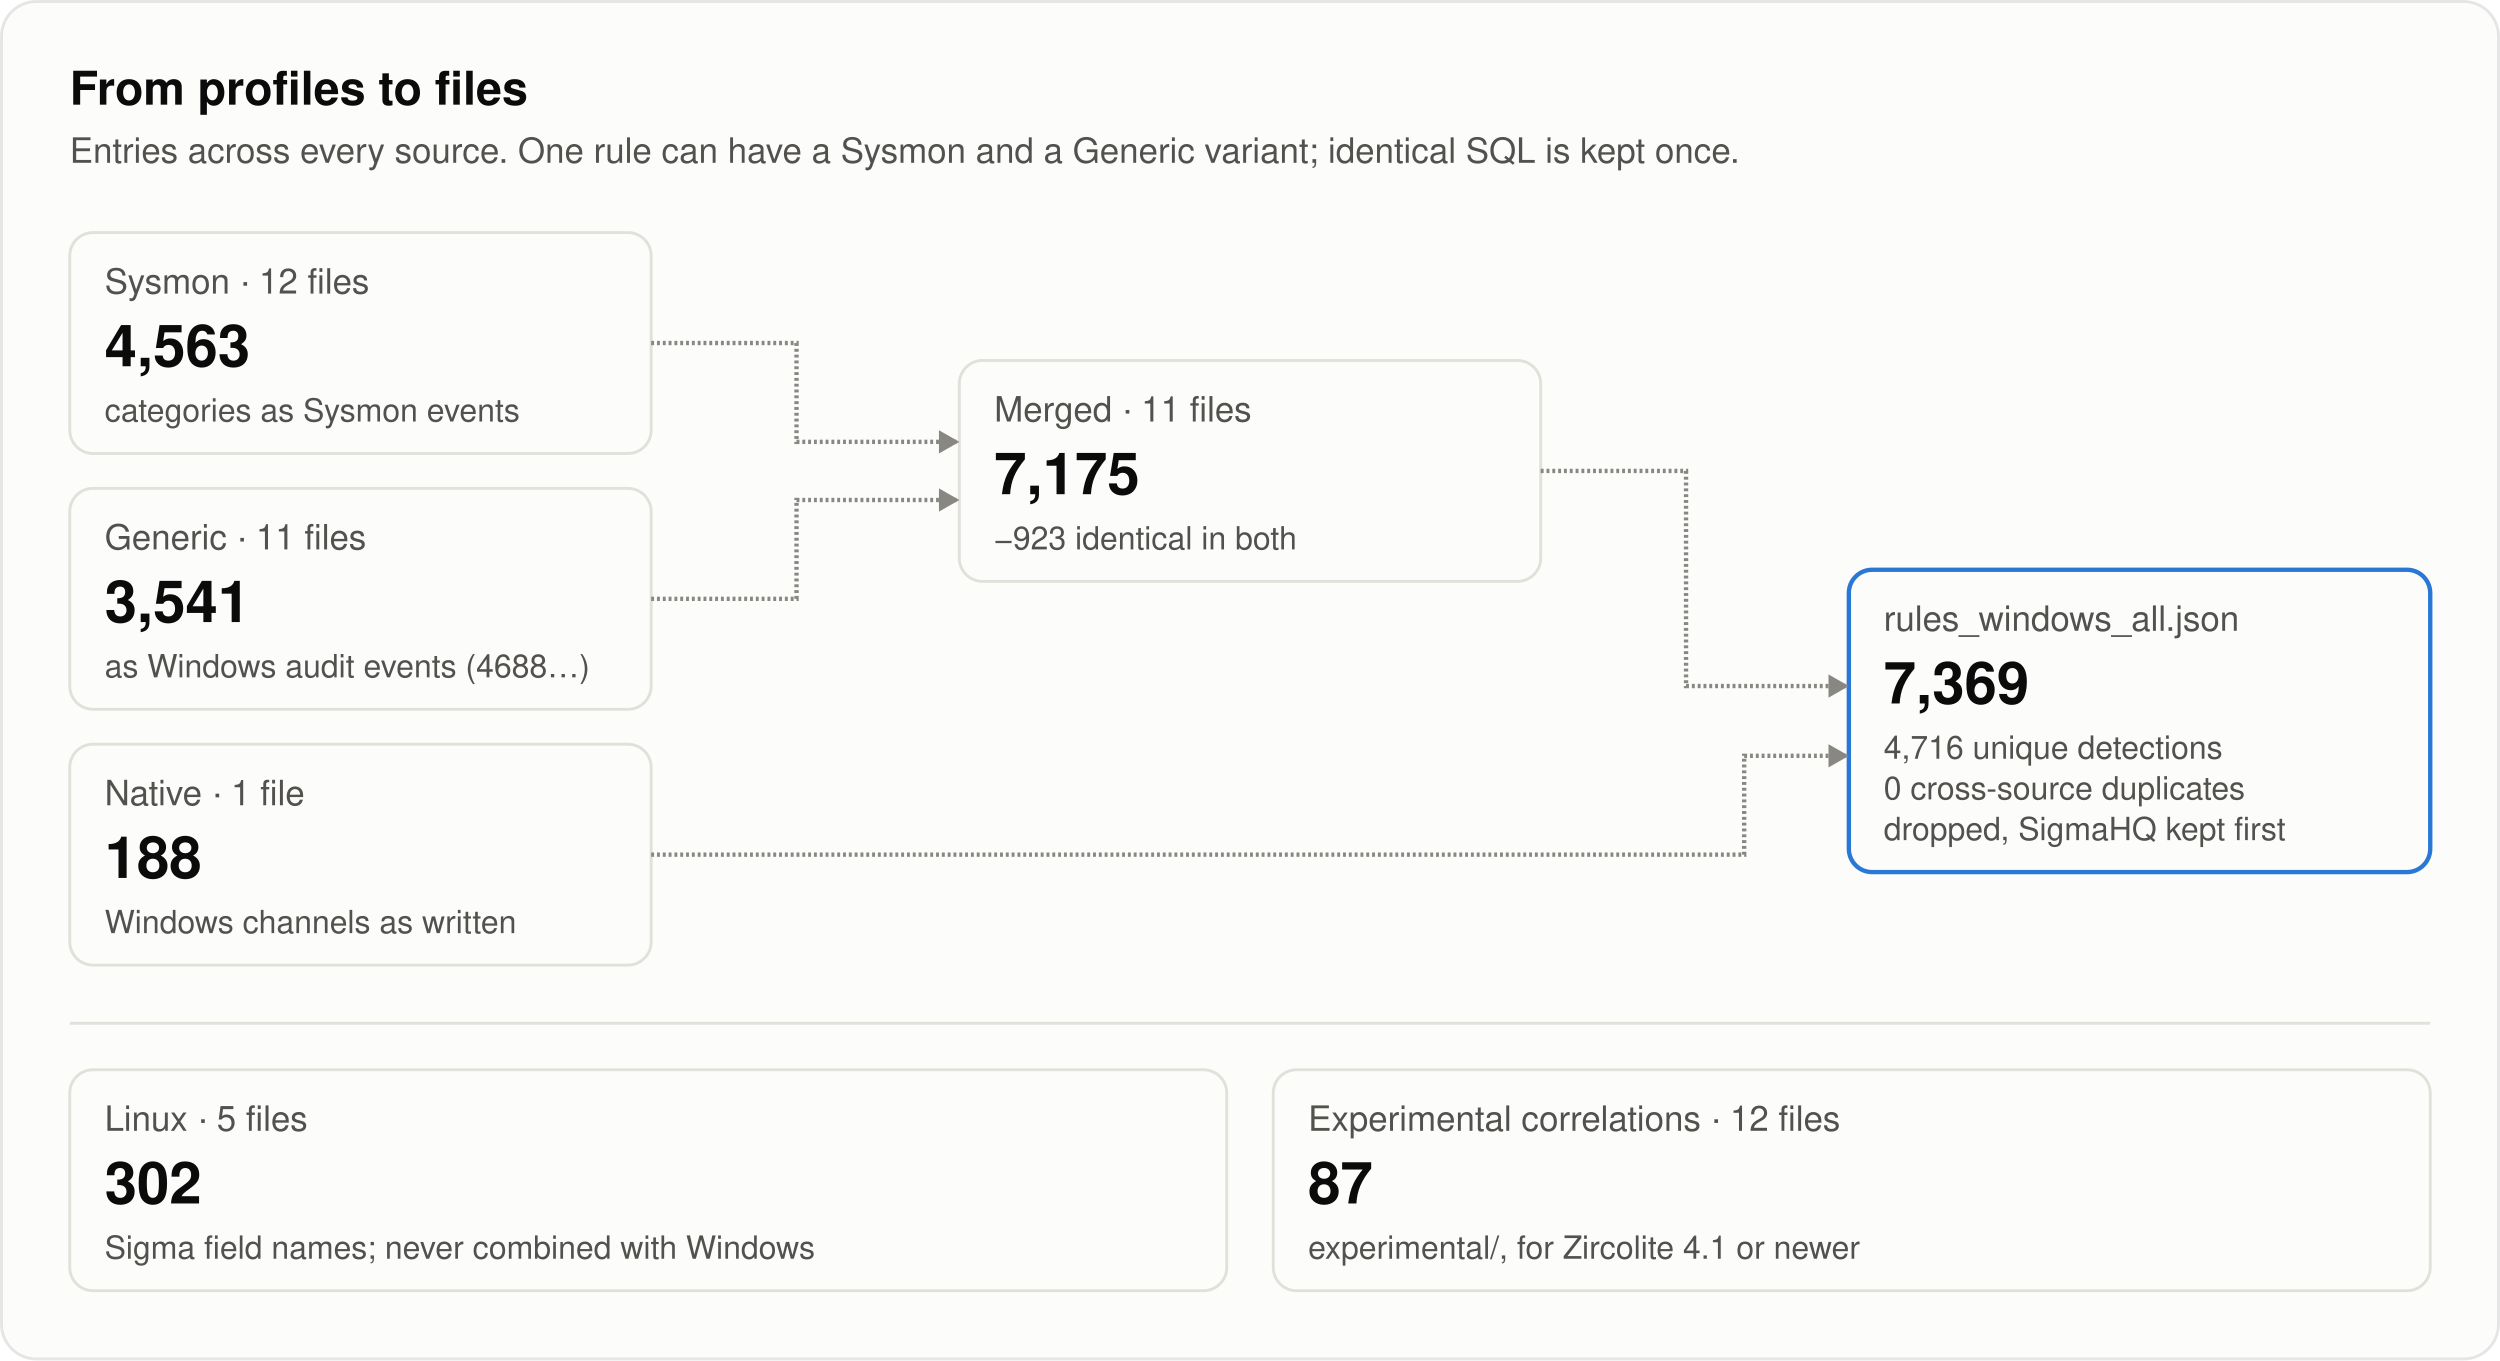
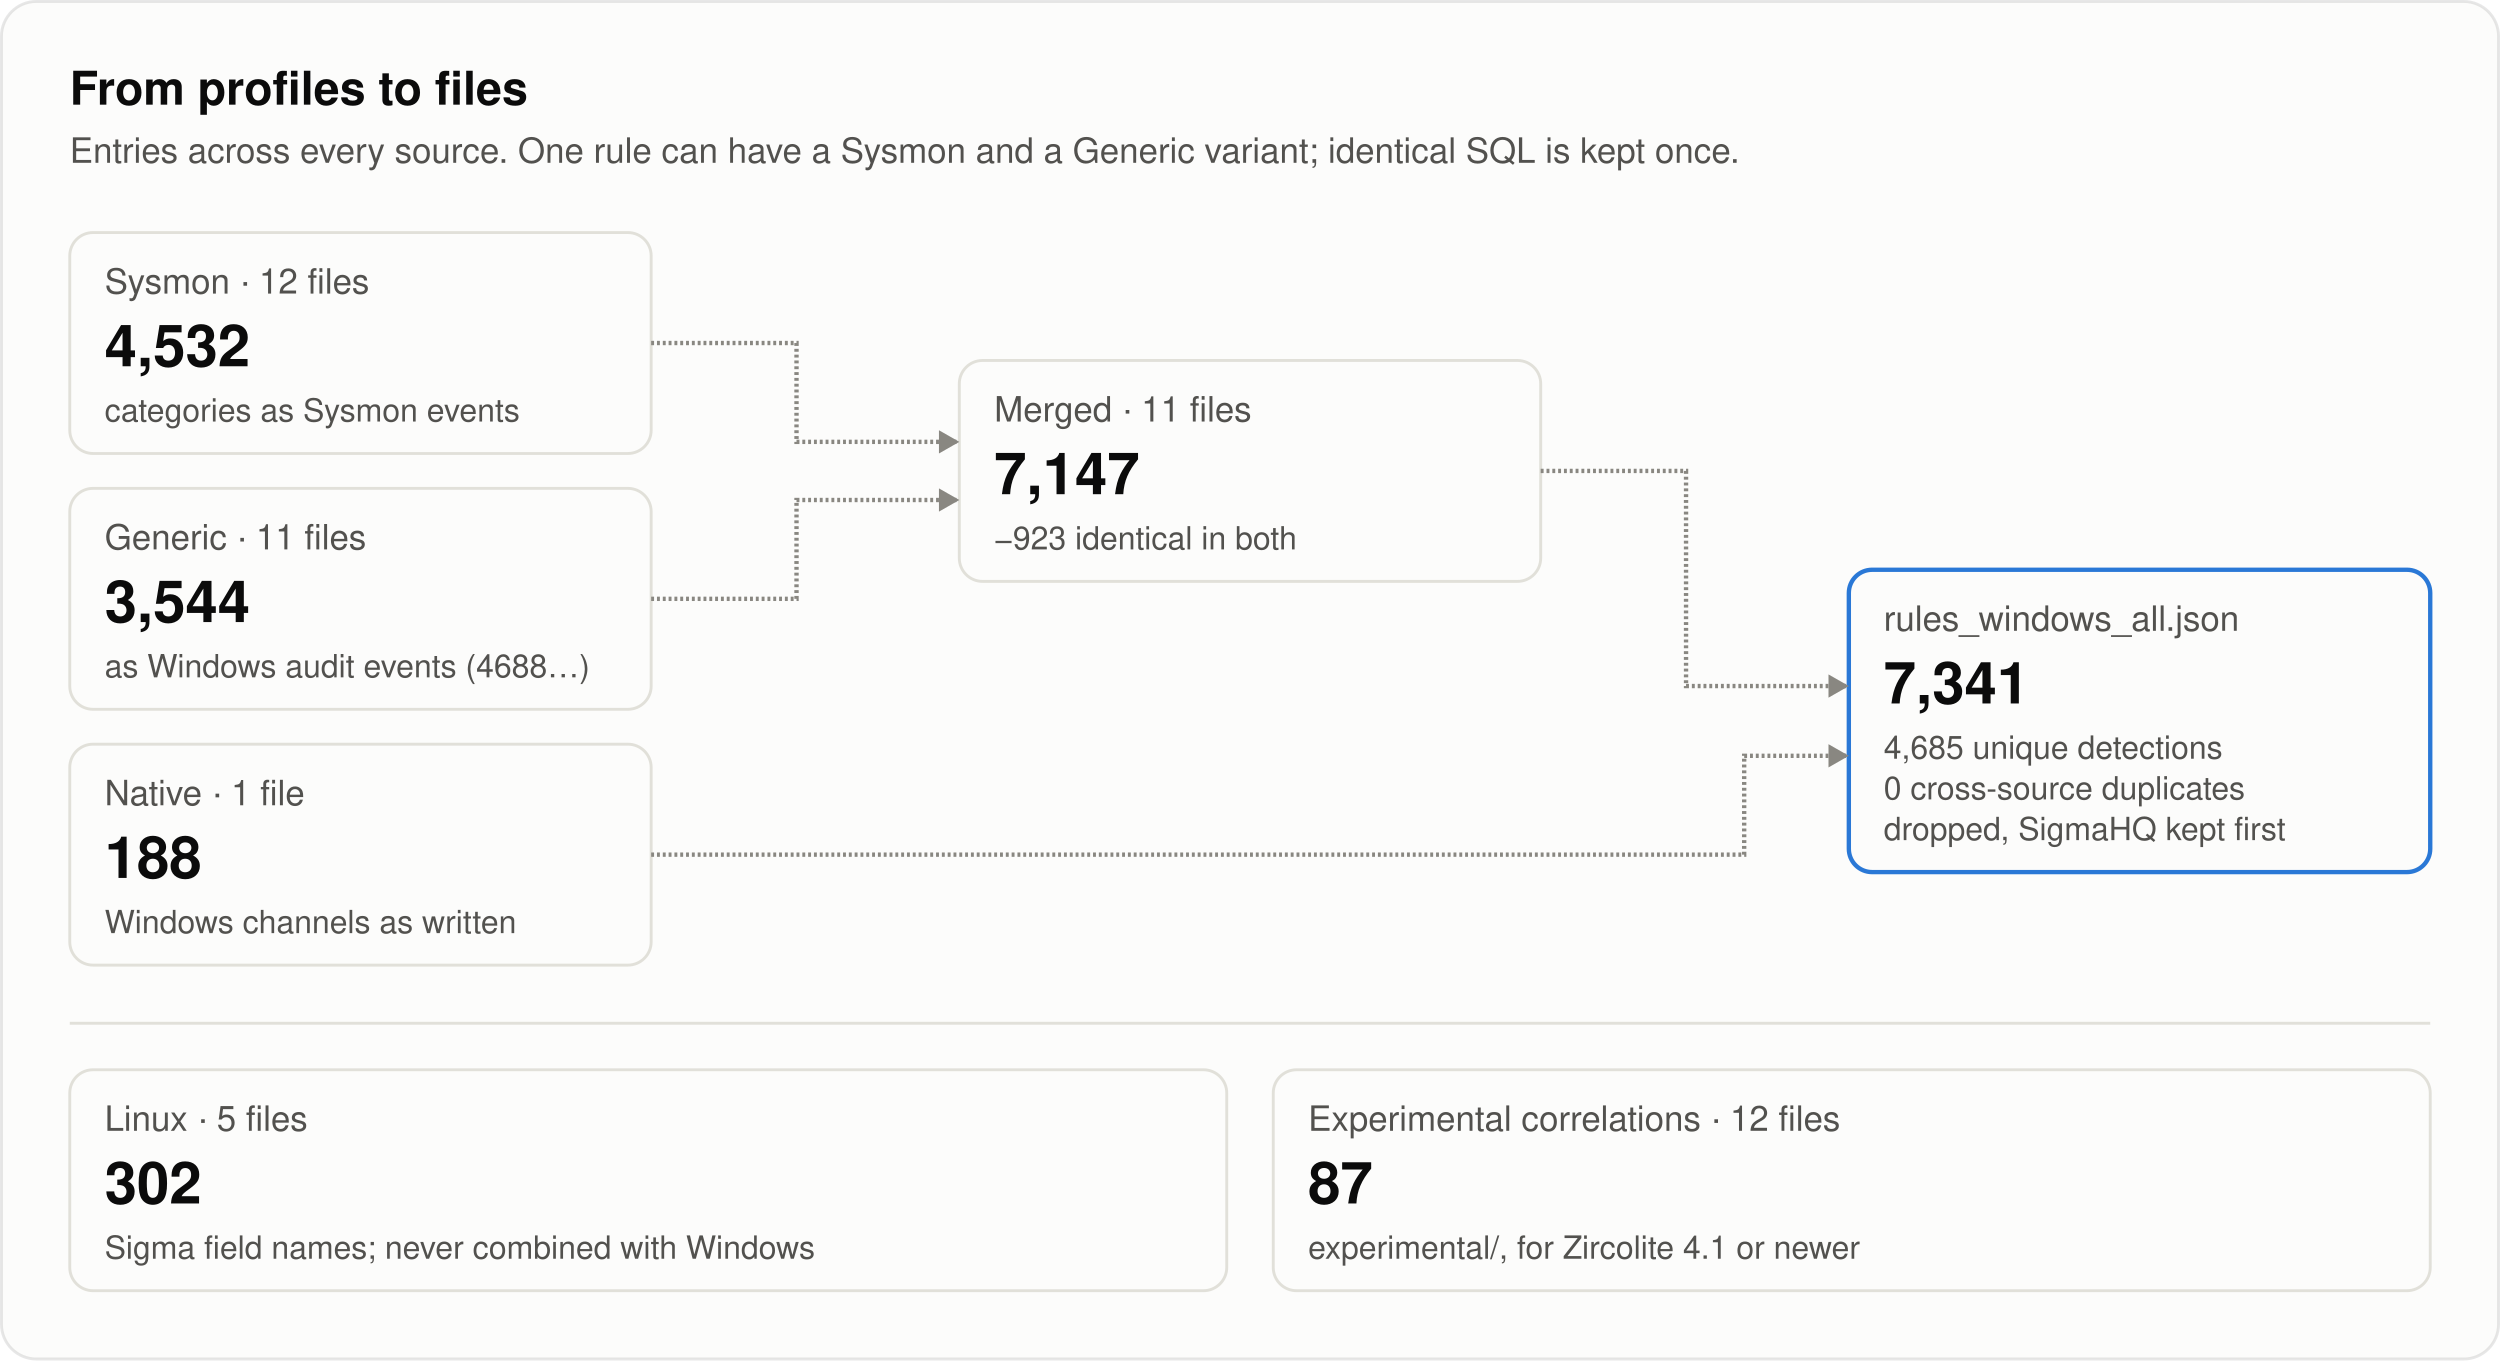
<svg xmlns="http://www.w3.org/2000/svg" width="860" height="468" viewBox="0 0 860 468" role="img" aria-labelledby="title desc">
  <style>
text { font-family: system-ui, -apple-system, "Segoe UI", Helvetica, Arial, sans-serif; fill: #0b0b0b; }
.secondary { fill: #52514e; }
.muted { fill: #898781; }
.rise { animation: rise .7s cubic-bezier(.2,.7,.2,1) backwards; }
.grow { transform-box: fill-box; transform-origin: left center; animation: grow .9s cubic-bezier(.2,.7,.2,1) backwards; }
.fade { animation: fade .5s ease-out backwards; }
.pulse { transform-box: fill-box; transform-origin: center; animation: pulse 2.4s ease-out infinite; }
.draw { stroke-dasharray: 1; animation: draw .6s cubic-bezier(.2,.7,.2,1) backwards; }
@keyframes rise { from { opacity: 0; transform: translateY(8px); } }
@keyframes draw { from { stroke-dashoffset: 1; } }
@keyframes grow { from { transform: scaleX(0); } }
@keyframes fade { from { opacity: 0; } }
@keyframes pulse { from { opacity: .5; transform: scale(1); } to { opacity: 0; transform: scale(2.8); } }
@media (prefers-reduced-motion: reduce) { * { animation: none !important; } }
</style>
  <rect x="0.5" y="0.5" width="859" height="467" rx="12" fill="#fcfcfb" stroke="rgba(11,11,11,0.10)" />
  <text x="24" y="36" font-size="16" font-weight="600">From profiles to files</text>
  <text x="24" y="56" font-size="12" class="secondary">Entries across every source. One rule can have a Sysmon and a Generic variant; identical SQL is kept once.</text>
  <g class="rise" style="animation-delay:100ms">
    <rect x="24" y="80" width="200" height="76" rx="8" fill="#fcfcfb" stroke="#e1e0d9" />
    <text x="36" y="101" font-size="12" class="secondary">Sysmon · 12 files</text>
-     <text x="36" y="126" font-size="20" font-weight="600">4,563</text>
+     <text x="36" y="126" font-size="20" font-weight="600">4,532</text>
    <text x="36" y="145" font-size="11" class="secondary">categories as Sysmon events</text>
  </g>
  <g class="rise" style="animation-delay:220ms">
    <rect x="24" y="168" width="200" height="76" rx="8" fill="#fcfcfb" stroke="#e1e0d9" />
    <text x="36" y="189" font-size="12" class="secondary">Generic · 11 files</text>
-     <text x="36" y="214" font-size="20" font-weight="600">3,541</text>
+     <text x="36" y="214" font-size="20" font-weight="600">3,544</text>
    <text x="36" y="233" font-size="11" class="secondary">as Windows audit events (4688…)</text>
  </g>
  <g class="rise" style="animation-delay:340ms">
    <rect x="24" y="256" width="200" height="76" rx="8" fill="#fcfcfb" stroke="#e1e0d9" />
    <text x="36" y="277" font-size="12" class="secondary">Native · 1 file</text>
    <text x="36" y="302" font-size="20" font-weight="600">188</text>
    <text x="36" y="321" font-size="11" class="secondary">Windows channels as written</text>
  </g>
  <g class="rise" style="animation-delay:520ms">
    <rect x="330" y="124" width="200" height="76" rx="8" fill="#fcfcfb" stroke="#e1e0d9" />
    <text x="342" y="145" font-size="12" class="secondary">Merged · 11 files</text>
-     <text x="342" y="170" font-size="20" font-weight="600">7,175</text>
+     <text x="342" y="170" font-size="20" font-weight="600">7,147</text>
    <text x="342" y="189" font-size="11" class="secondary">−923 identical in both</text>
  </g>
  <g class="rise" style="animation-delay:820ms">
    <rect x="636" y="196" width="200" height="104" rx="8" fill="#fcfcfb" stroke="#2a78d6" stroke-width="1.5" />
    <text x="648" y="217" font-size="12" class="secondary">rules_windows_all.json</text>
-     <text x="648" y="242" font-size="20" font-weight="600">7,369</text>
-     <text x="648" y="261" font-size="11" class="secondary">4,716 unique detections</text>
+     <text x="648" y="242" font-size="20" font-weight="600">7,341</text>
+     <text x="648" y="261" font-size="11" class="secondary">4,685 unique detections</text>
    <text x="648" y="275" font-size="11" class="secondary">0 cross-source duplicates</text>
    <text x="648" y="289" font-size="11" class="secondary">dropped, SigmaHQ kept first</text>
  </g>
  <path class="draw" style="animation-delay:420ms" pathLength="1" d="M224.0 118.0L274.0 118.0L274.0 152.0L330.0 152.0" stroke="#898781" stroke-width="1.5" fill="none" />
  <path class="fade" style="animation-delay:820ms" d="M330.0 152.0L323.0 148.0L323.0 156.0Z" fill="#898781" />
  <path class="draw" style="animation-delay:460ms" pathLength="1" d="M224.0 206.0L274.0 206.0L274.0 172.0L330.0 172.0" stroke="#898781" stroke-width="1.5" fill="none" />
  <path class="fade" style="animation-delay:860ms" d="M330.0 172.0L323.0 168.0L323.0 176.0Z" fill="#898781" />
  <path class="draw" style="animation-delay:720ms" pathLength="1" d="M530.0 162.0L580.0 162.0L580.0 236.0L636.0 236.0" stroke="#898781" stroke-width="1.5" fill="none" />
  <path class="fade" style="animation-delay:1120ms" d="M636.0 236.0L629.0 232.0L629.0 240.0Z" fill="#898781" />
  <path class="draw" style="animation-delay:760ms" pathLength="1" d="M224.0 294.0L600.0 294.0L600.0 260.0L636.0 260.0" stroke="#898781" stroke-width="1.5" fill="none" />
  <path class="fade" style="animation-delay:1160ms" d="M636.0 260.0L629.0 256.0L629.0 264.0Z" fill="#898781" />
  <line x1="24" y1="352" x2="836" y2="352" stroke="#e1e0d9" />
  <g class="rise" style="animation-delay:1000ms">
    <rect x="24" y="368" width="398" height="76" rx="8" fill="#fcfcfb" stroke="#e1e0d9" />
    <text x="36" y="389" font-size="12" class="secondary">Linux · 5 files</text>
    <text x="36" y="414" font-size="20" font-weight="600">302</text>
    <text x="36" y="433" font-size="11" class="secondary">Sigma field names; never combined with Windows</text>
  </g>
  <g class="rise" style="animation-delay:1100ms">
    <rect x="438" y="368" width="398" height="76" rx="8" fill="#fcfcfb" stroke="#e1e0d9" />
    <text x="450" y="389" font-size="12" class="secondary">Experimental correlations · 12 files</text>
    <text x="450" y="414" font-size="20" font-weight="600">87</text>
    <text x="450" y="433" font-size="11" class="secondary">experimental/, for Zircolite 4.1 or newer</text>
  </g>
</svg>
